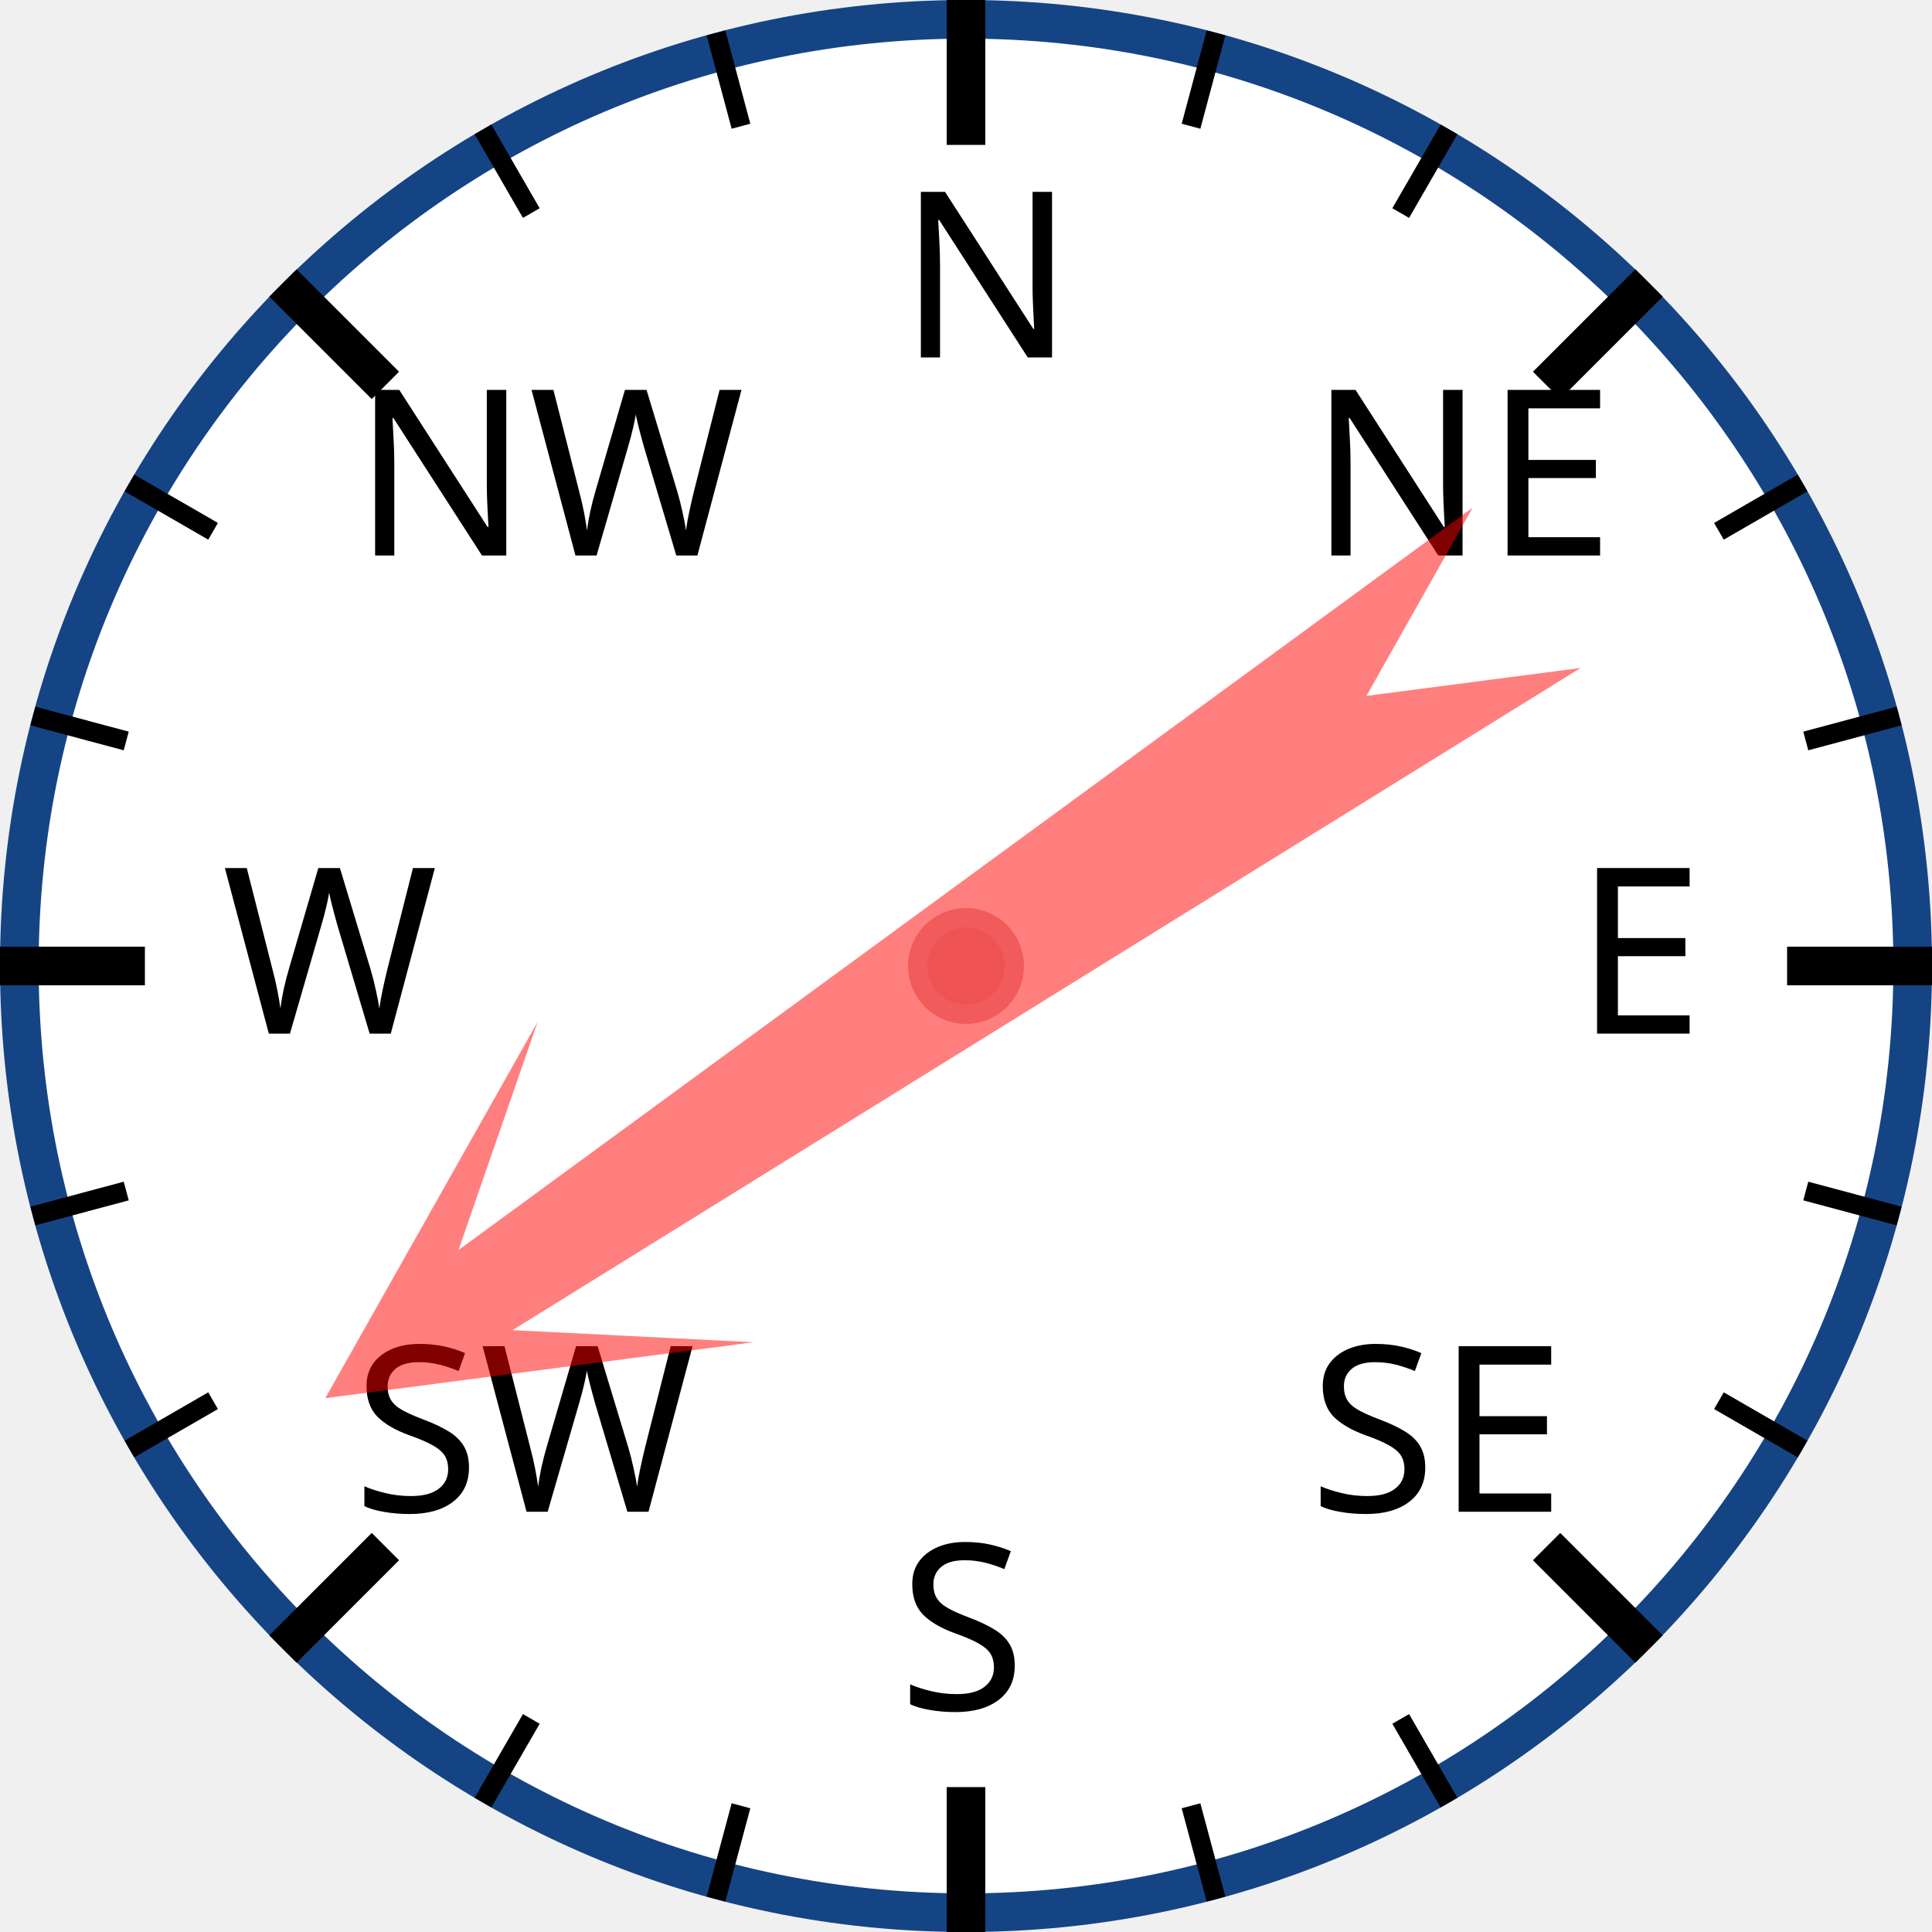
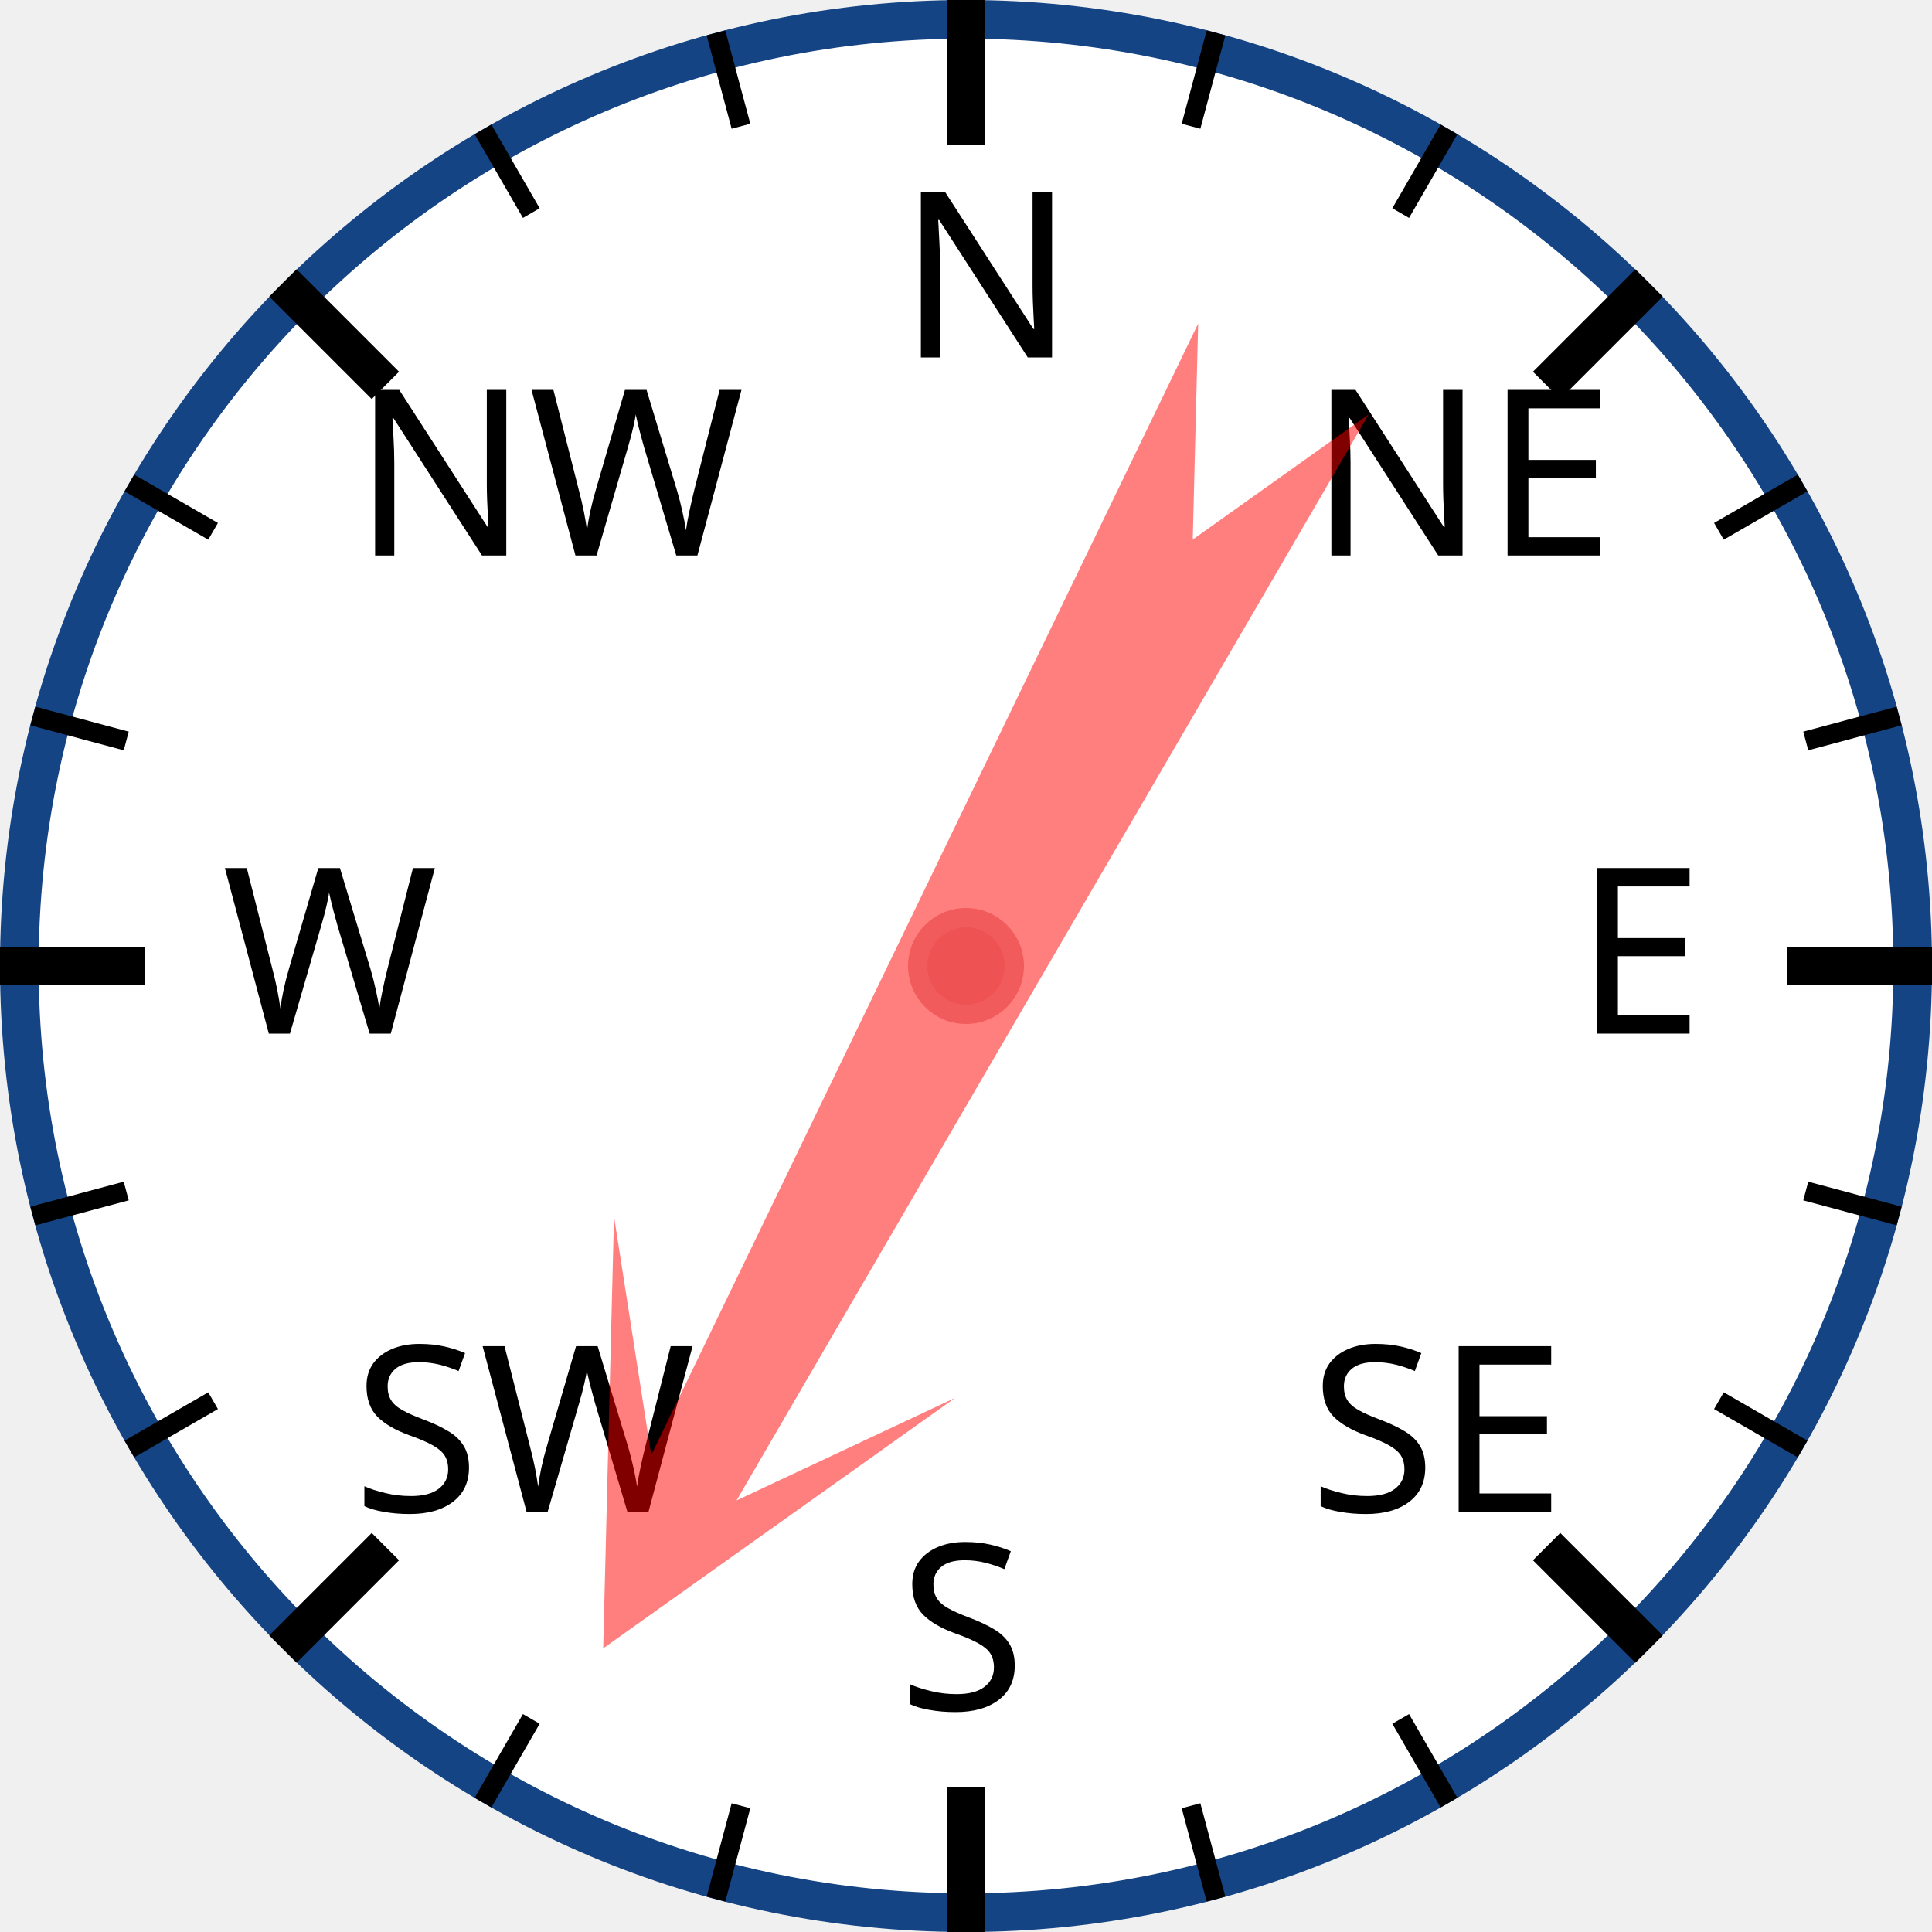
<svg xmlns="http://www.w3.org/2000/svg" width="120px" height="120px" viewBox="0 0 200 200">
  <circle cx="100" cy="100" r="98" style="fill: white; stroke: #154485; stroke-width: 4;" />
  <text x="93.0" y="37.0" style="font-family: sans-serif; font-size: 18pt;">N</text>
  <line x1="100.0" y1="0.0" x2="100.0" y2="15.0" style="stroke: black; stroke-width: 4;" />
  <line x1="74.118" y1="3.407" x2="76.706" y2="13.067" style="stroke: black; stroke-width: 2;" />
  <line x1="50" y1="13.397" x2="55" y2="22.058" style="stroke: black; stroke-width: 2;" />
  <text x="36.503" y="57.503" style="font-family: sans-serif; font-size: 18pt;">NW</text>
  <line x1="29.289" y1="29.289" x2="39.896" y2="39.896" style="stroke: black; stroke-width: 4;" />
  <line x1="13.397" y1="50" x2="22.058" y2="55" style="stroke: black; stroke-width: 2;" />
  <line x1="3.407" y1="74.118" x2="13.067" y2="76.706" style="stroke: black; stroke-width: 2;" />
  <text x="23.0" y="107.0" style="font-family: sans-serif; font-size: 18pt;">W</text>
  <line x1="0.0" y1="100.0" x2="15.0" y2="100.0" style="stroke: black; stroke-width: 4;" />
  <line x1="3.407" y1="125.882" x2="13.067" y2="123.294" style="stroke: black; stroke-width: 2;" />
  <line x1="13.397" y1="150" x2="22.058" y2="145" style="stroke: black; stroke-width: 2;" />
  <text x="36.503" y="156.497" style="font-family: sans-serif; font-size: 18pt;">SW</text>
  <line x1="29.289" y1="170.711" x2="39.896" y2="160.104" style="stroke: black; stroke-width: 4;" />
  <line x1="50" y1="186.603" x2="55" y2="177.942" style="stroke: black; stroke-width: 2;" />
  <line x1="74.118" y1="196.593" x2="76.706" y2="186.933" style="stroke: black; stroke-width: 2;" />
  <text x="93" y="177.0" style="font-family: sans-serif; font-size: 18pt;">S</text>
  <line x1="100" y1="200.0" x2="100" y2="185.0" style="stroke: black; stroke-width: 4;" />
  <line x1="125.882" y1="196.593" x2="123.294" y2="186.933" style="stroke: black; stroke-width: 2;" />
  <line x1="150.0" y1="186.603" x2="145.0" y2="177.942" style="stroke: black; stroke-width: 2;" />
  <text x="135.497" y="156.497" style="font-family: sans-serif; font-size: 18pt;">SE</text>
  <line x1="170.711" y1="170.711" x2="160.104" y2="160.104" style="stroke: black; stroke-width: 4;" />
  <line x1="186.603" y1="150" x2="177.942" y2="145" style="stroke: black; stroke-width: 2;" />
  <line x1="196.593" y1="125.882" x2="186.933" y2="123.294" style="stroke: black; stroke-width: 2;" />
  <text x="163.0" y="107" style="font-family: sans-serif; font-size: 18pt;">E</text>
  <line x1="200.0" y1="100" x2="185.0" y2="100" style="stroke: black; stroke-width: 4;" />
  <line x1="196.593" y1="74.118" x2="186.933" y2="76.706" style="stroke: black; stroke-width: 2;" />
  <line x1="186.603" y1="50" x2="177.942" y2="55" style="stroke: black; stroke-width: 2;" />
  <text x="135.497" y="57.503" style="font-family: sans-serif; font-size: 18pt;">NE</text>
  <line x1="170.711" y1="29.289" x2="160.104" y2="39.896" style="stroke: black; stroke-width: 4;" />
  <line x1="150" y1="13.397" x2="145" y2="22.058" style="stroke: black; stroke-width: 2;" />
  <line x1="125.882" y1="3.407" x2="123.294" y2="13.067" style="stroke: black; stroke-width: 2;" />
-   <polygon points="100 20 120 60 105 40 110 170 100 150 90 170 95 40 80 60" style="fill: red; fill-opacity: 0.5;" transform="rotate(236,100,100)" />
+   <polygon points="100 20 120 60 105 40 110 170 100 150 90 170 95 40 80 60" style="fill: red; fill-opacity: 0.5;" transform="rotate(208,100,100)" />
  <circle cx="100" cy="100" r="5" style="fill: #EE5252; stroke: #F25B5B; stroke-width: 2;" />
</svg>
